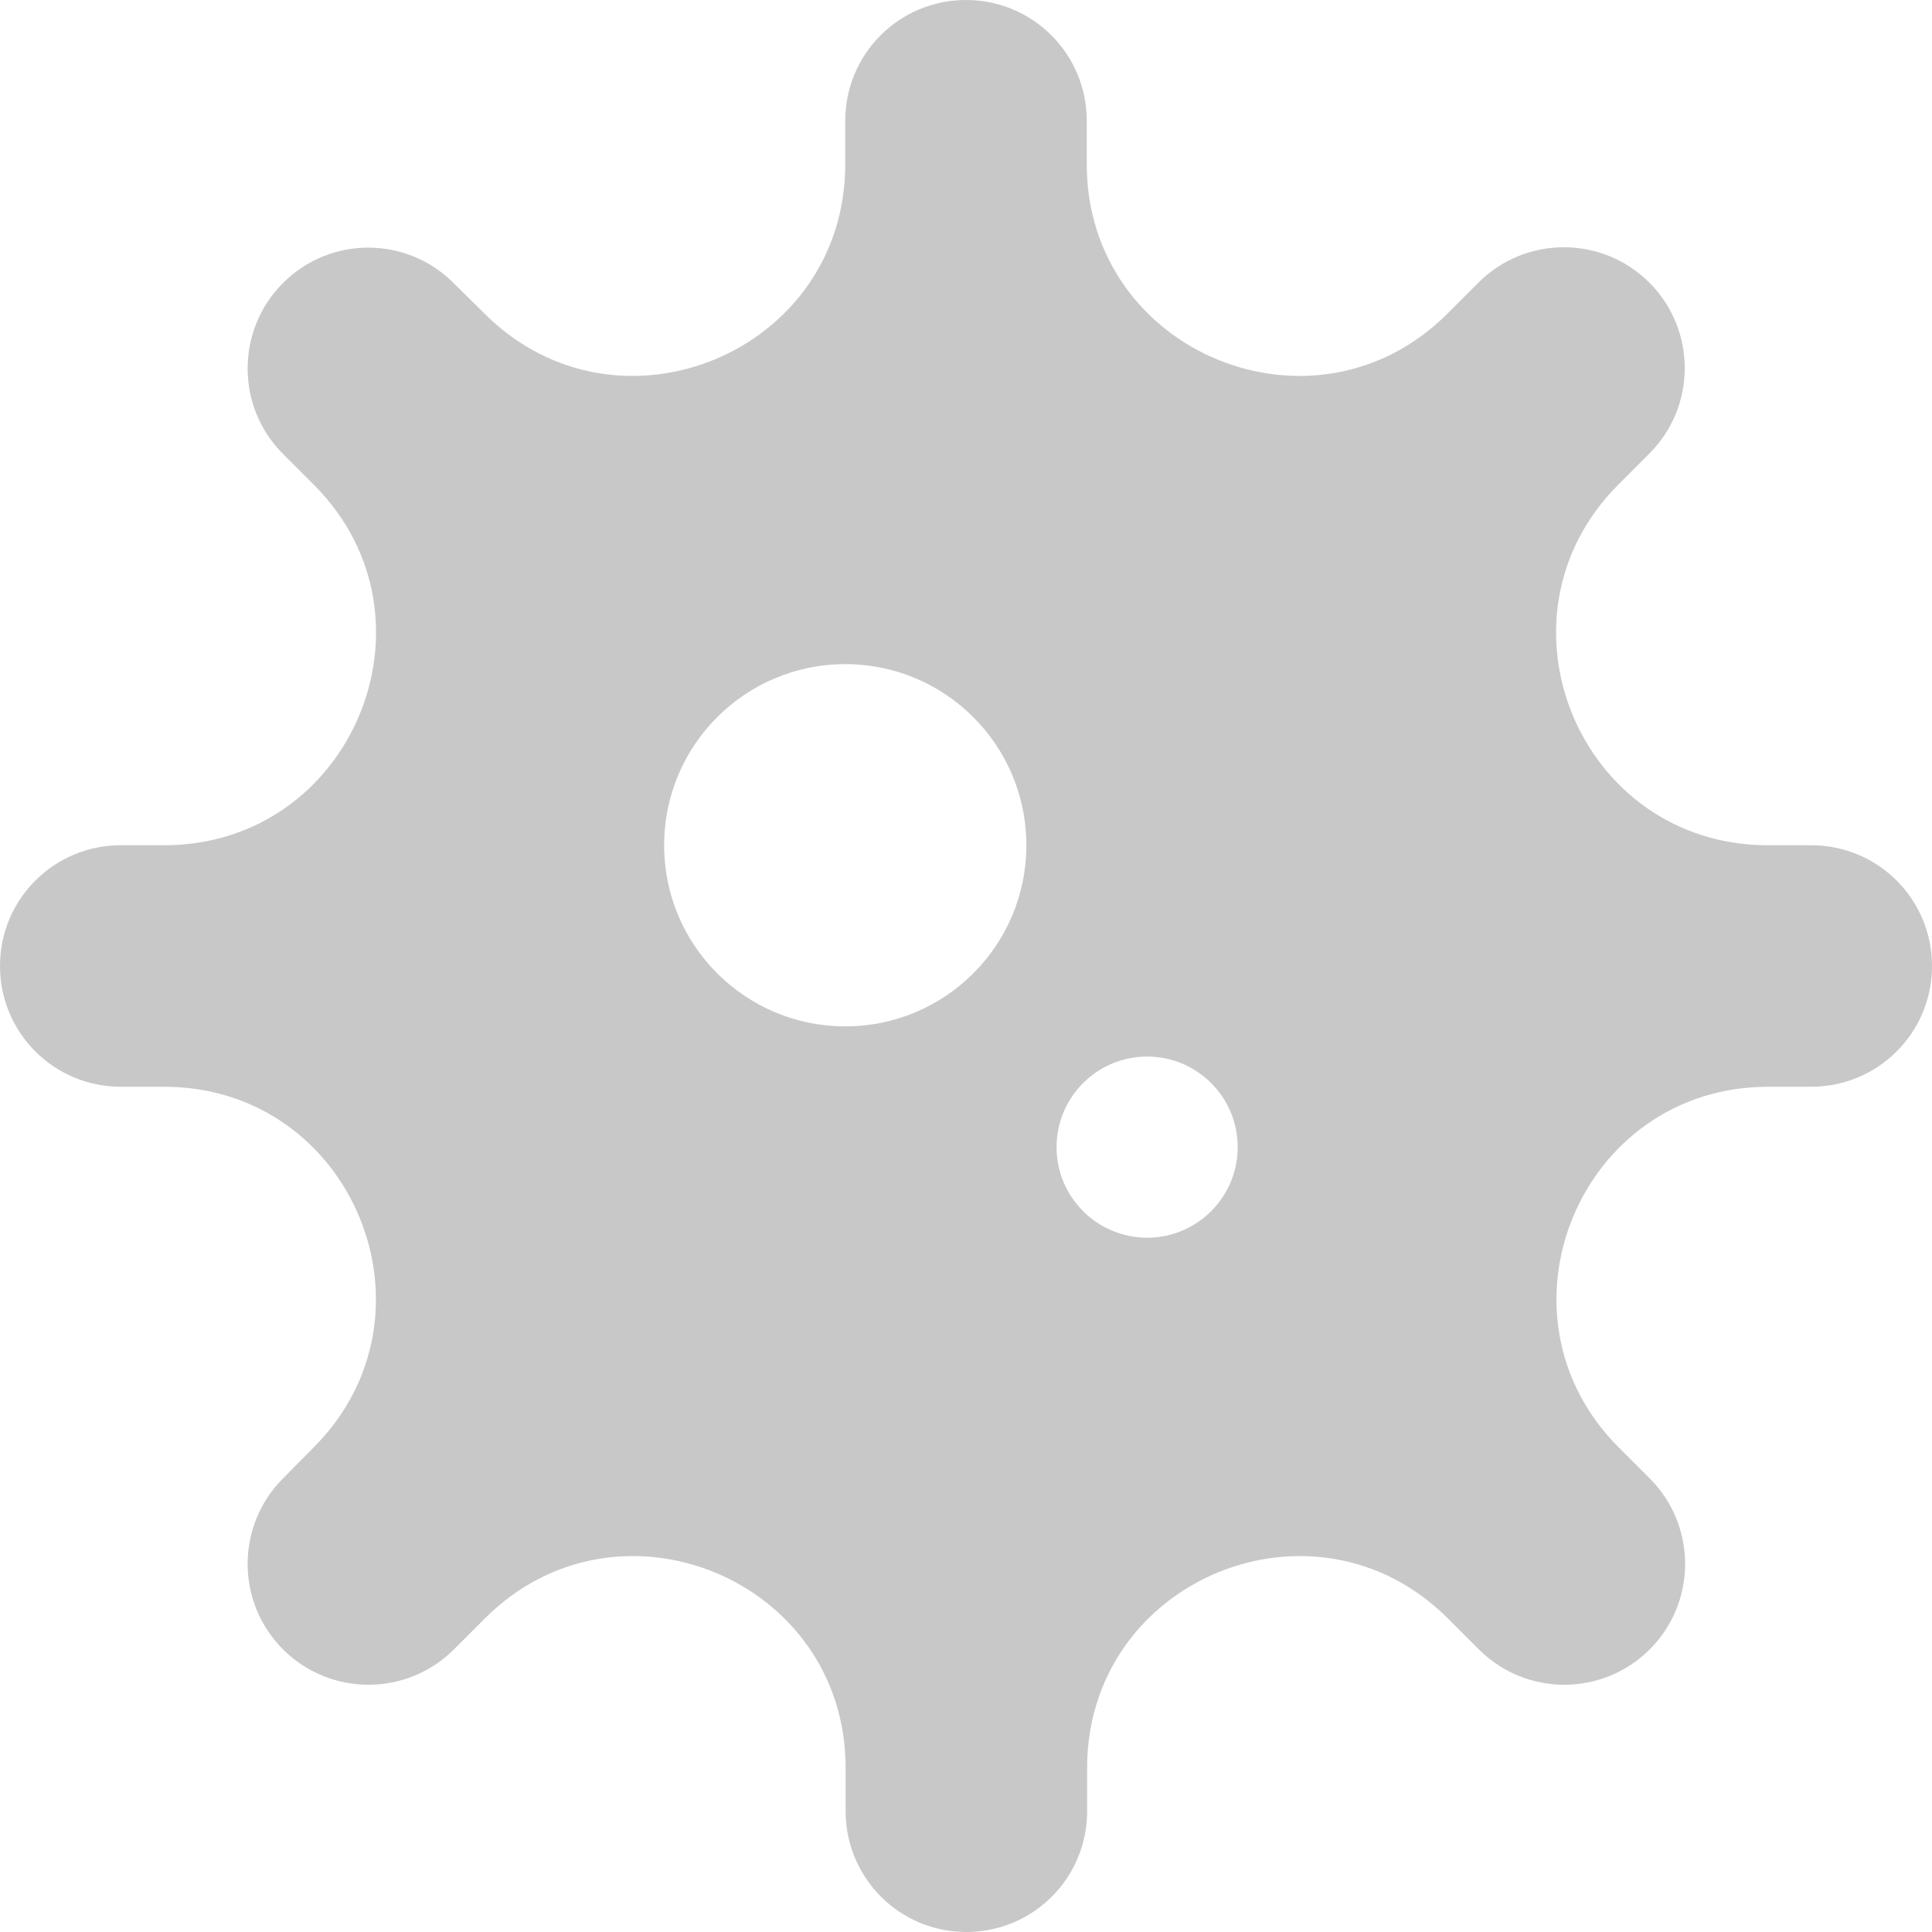
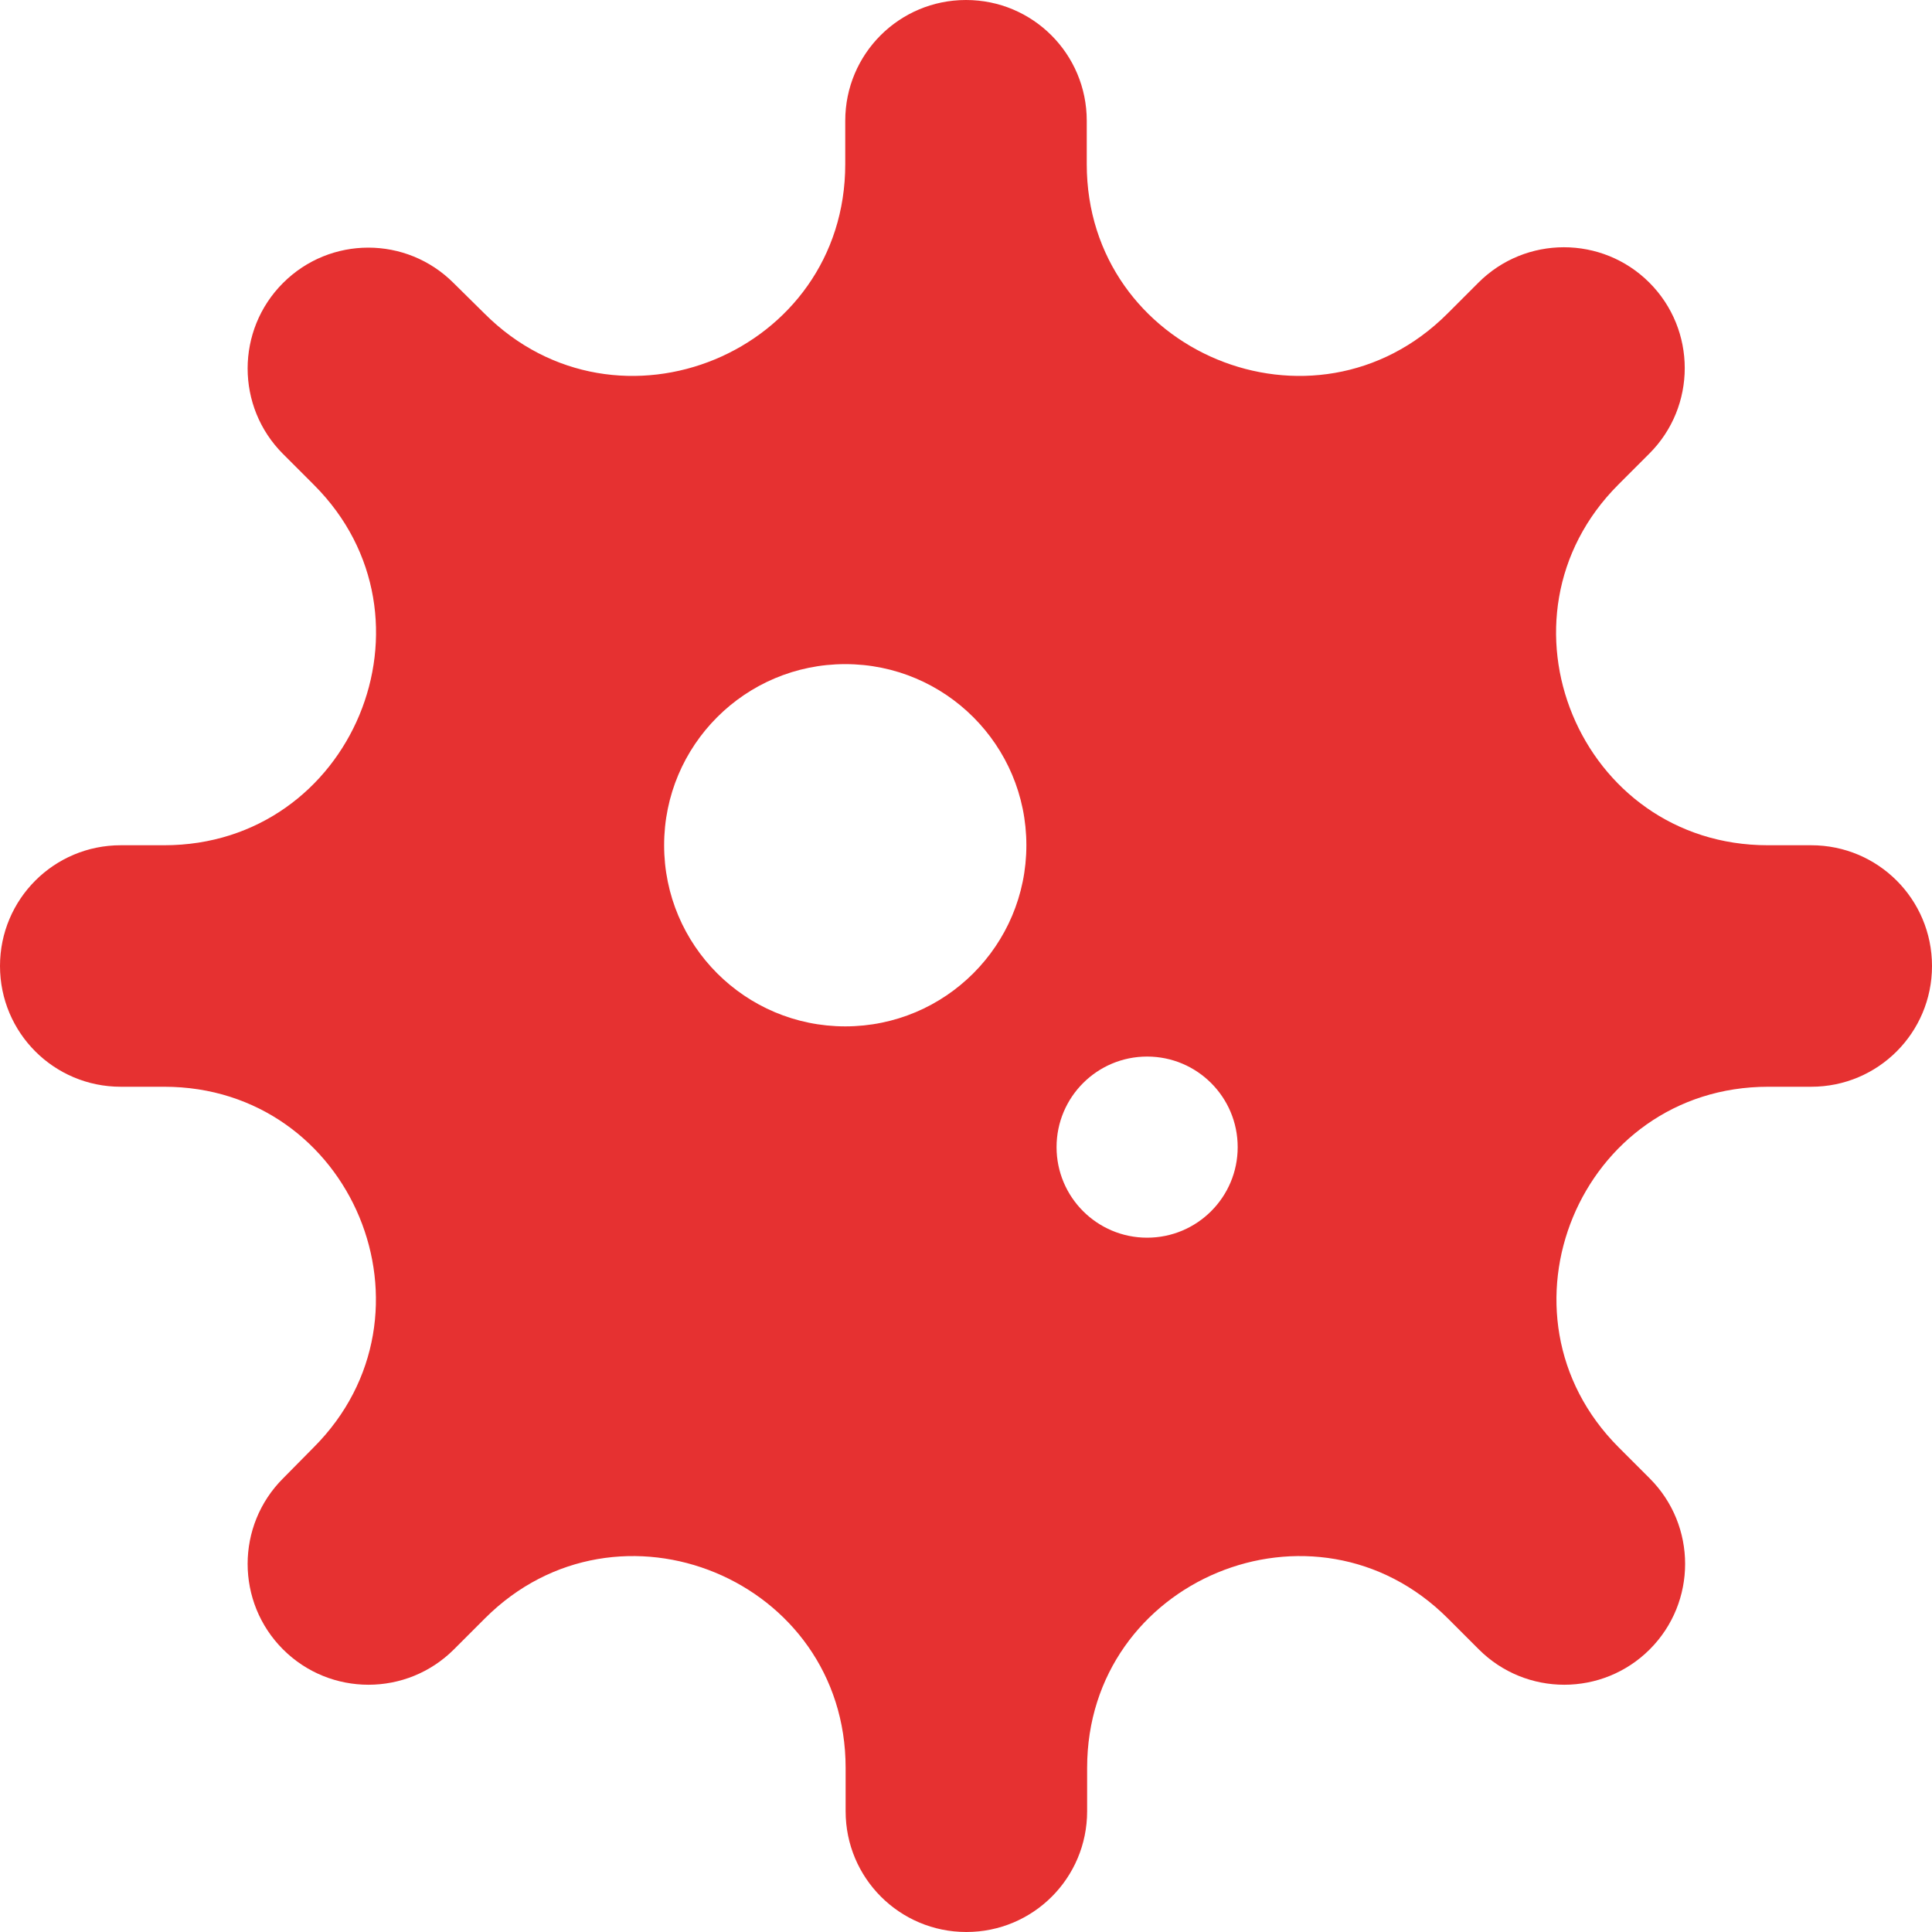
<svg xmlns="http://www.w3.org/2000/svg" viewBox="0 0 512 512">
  <style>
        path {
-             fill: rgb(200, 200, 200);
+             fill: rgb(230, 49, 49);
        }
    </style>
  <path d="M288 32c0-17.7-14.3-32-32-32s-32 14.3-32 32V43.5c0 49.9-60.3 74.9-95.6 39.6L120.2 75C107.7 62.5 87.5 62.5 75 75s-12.5 32.8 0 45.3l8.2 8.2C118.4 163.7 93.4 224 43.5 224H32c-17.7 0-32 14.3-32 32s14.3 32 32 32H43.5c49.9 0 74.9 60.3 39.6 95.6L75 391.8c-12.5 12.5-12.5 32.8 0 45.3s32.8 12.5 45.3 0l8.2-8.2c35.3-35.3 95.6-10.3 95.6 39.6V480c0 17.7 14.3 32 32 32s32-14.3 32-32V468.5c0-49.9 60.3-74.9 95.6-39.6l8.2 8.2c12.5 12.5 32.8 12.5 45.3 0s12.5-32.8 0-45.3l-8.2-8.2c-35.3-35.3-10.3-95.6 39.6-95.6H480c17.7 0 32-14.3 32-32s-14.3-32-32-32H468.5c-49.9 0-74.9-60.3-39.6-95.6l8.2-8.2c12.5-12.5 12.5-32.8 0-45.3s-32.8-12.5-45.3 0l-8.2 8.2C348.3 118.4 288 93.4 288 43.5V32zM176 224a48 48 0 1 1 96 0 48 48 0 1 1 -96 0zm128 56a24 24 0 1 1 0 48 24 24 0 1 1 0-48z" />
</svg>
